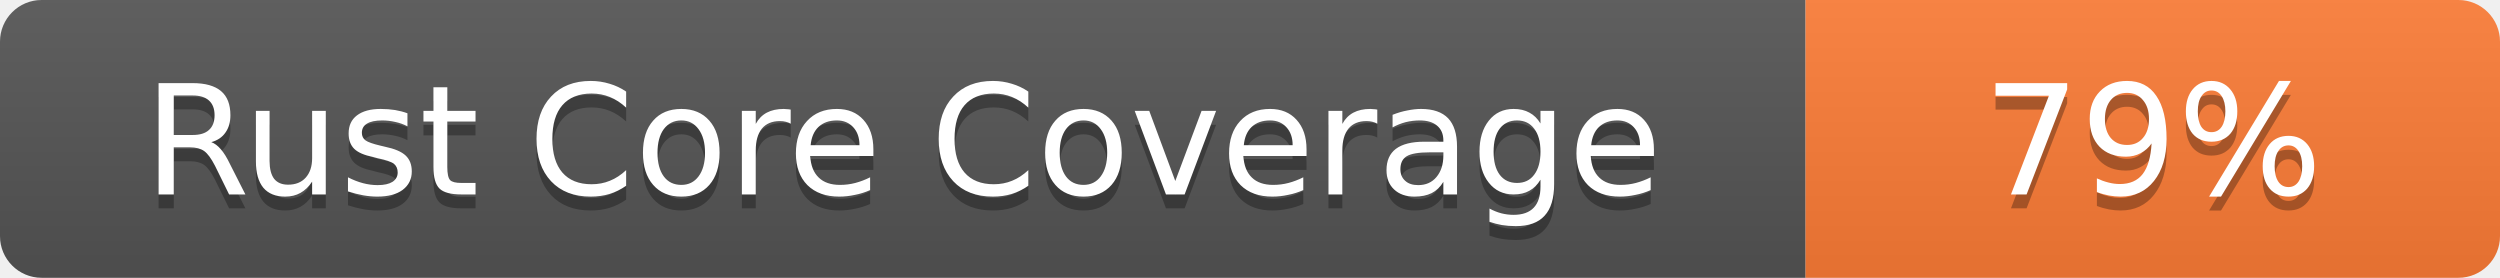
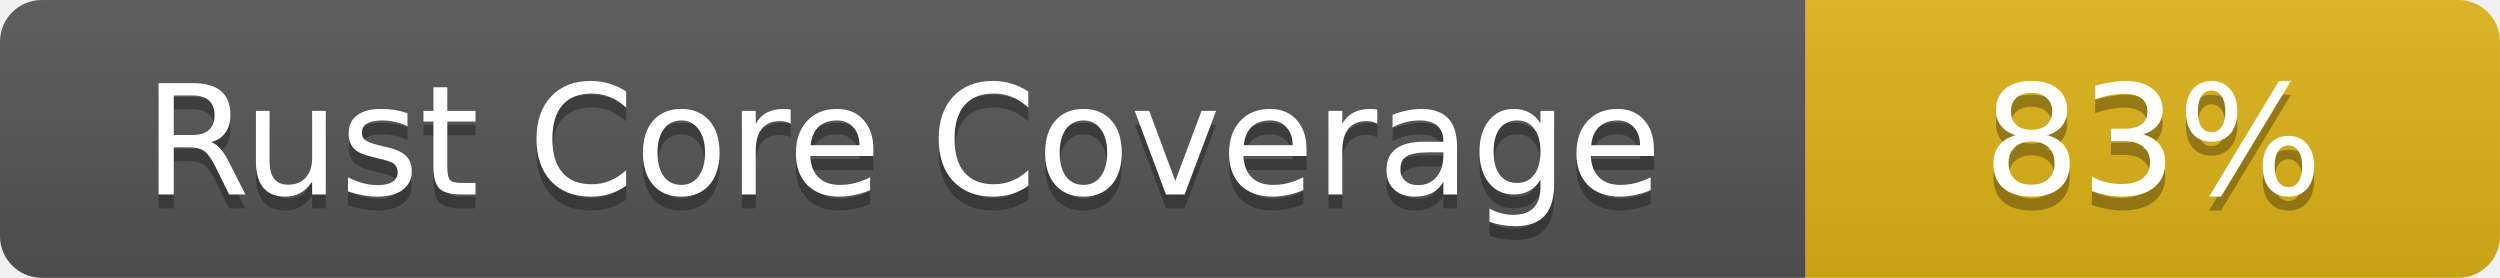
- <svg xmlns="http://www.w3.org/2000/svg" width="180" height="20" role="img" aria-label="Rust Core Coverage: 79%">
+ <svg xmlns="http://www.w3.org/2000/svg" width="180" height="20" role="img" aria-label="Rust Core Coverage: 83%">
  <linearGradient id="s" x2="0" y2="100%">
    <stop offset="0" stop-color="#bbb" stop-opacity=".1" />
    <stop offset="1" stop-opacity=".1" />
  </linearGradient>
  <clipPath id="r">
    <rect width="180" height="20" rx="3" fill="#fff" />
  </clipPath>
  <g clip-path="url(#r)">
    <rect width="130" height="20" fill="#555" />
-     <rect x="130" width="50" height="20" fill="#fe7d37" />
+     <rect x="130" width="50" height="20" fill="#dfb317" />
    <rect width="180" height="20" fill="url(#s)" />
  </g>
  <g fill="#fff" text-anchor="middle" font-family="Verdana,Geneva,DejaVu Sans,sans-serif" font-size="11">
    <text x="65.0" y="15" fill="#010101" fill-opacity=".3">Rust Core Coverage</text>
    <text x="65.0" y="14">Rust Core Coverage</text>
-     <text x="155.0" y="15" fill="#010101" fill-opacity=".3">79%</text>
-     <text x="155.0" y="14">79%</text>
+     <text x="155.0" y="15" fill="#010101" fill-opacity=".3">83%</text>
+     <text x="155.0" y="14">83%</text>
  </g>
</svg>
